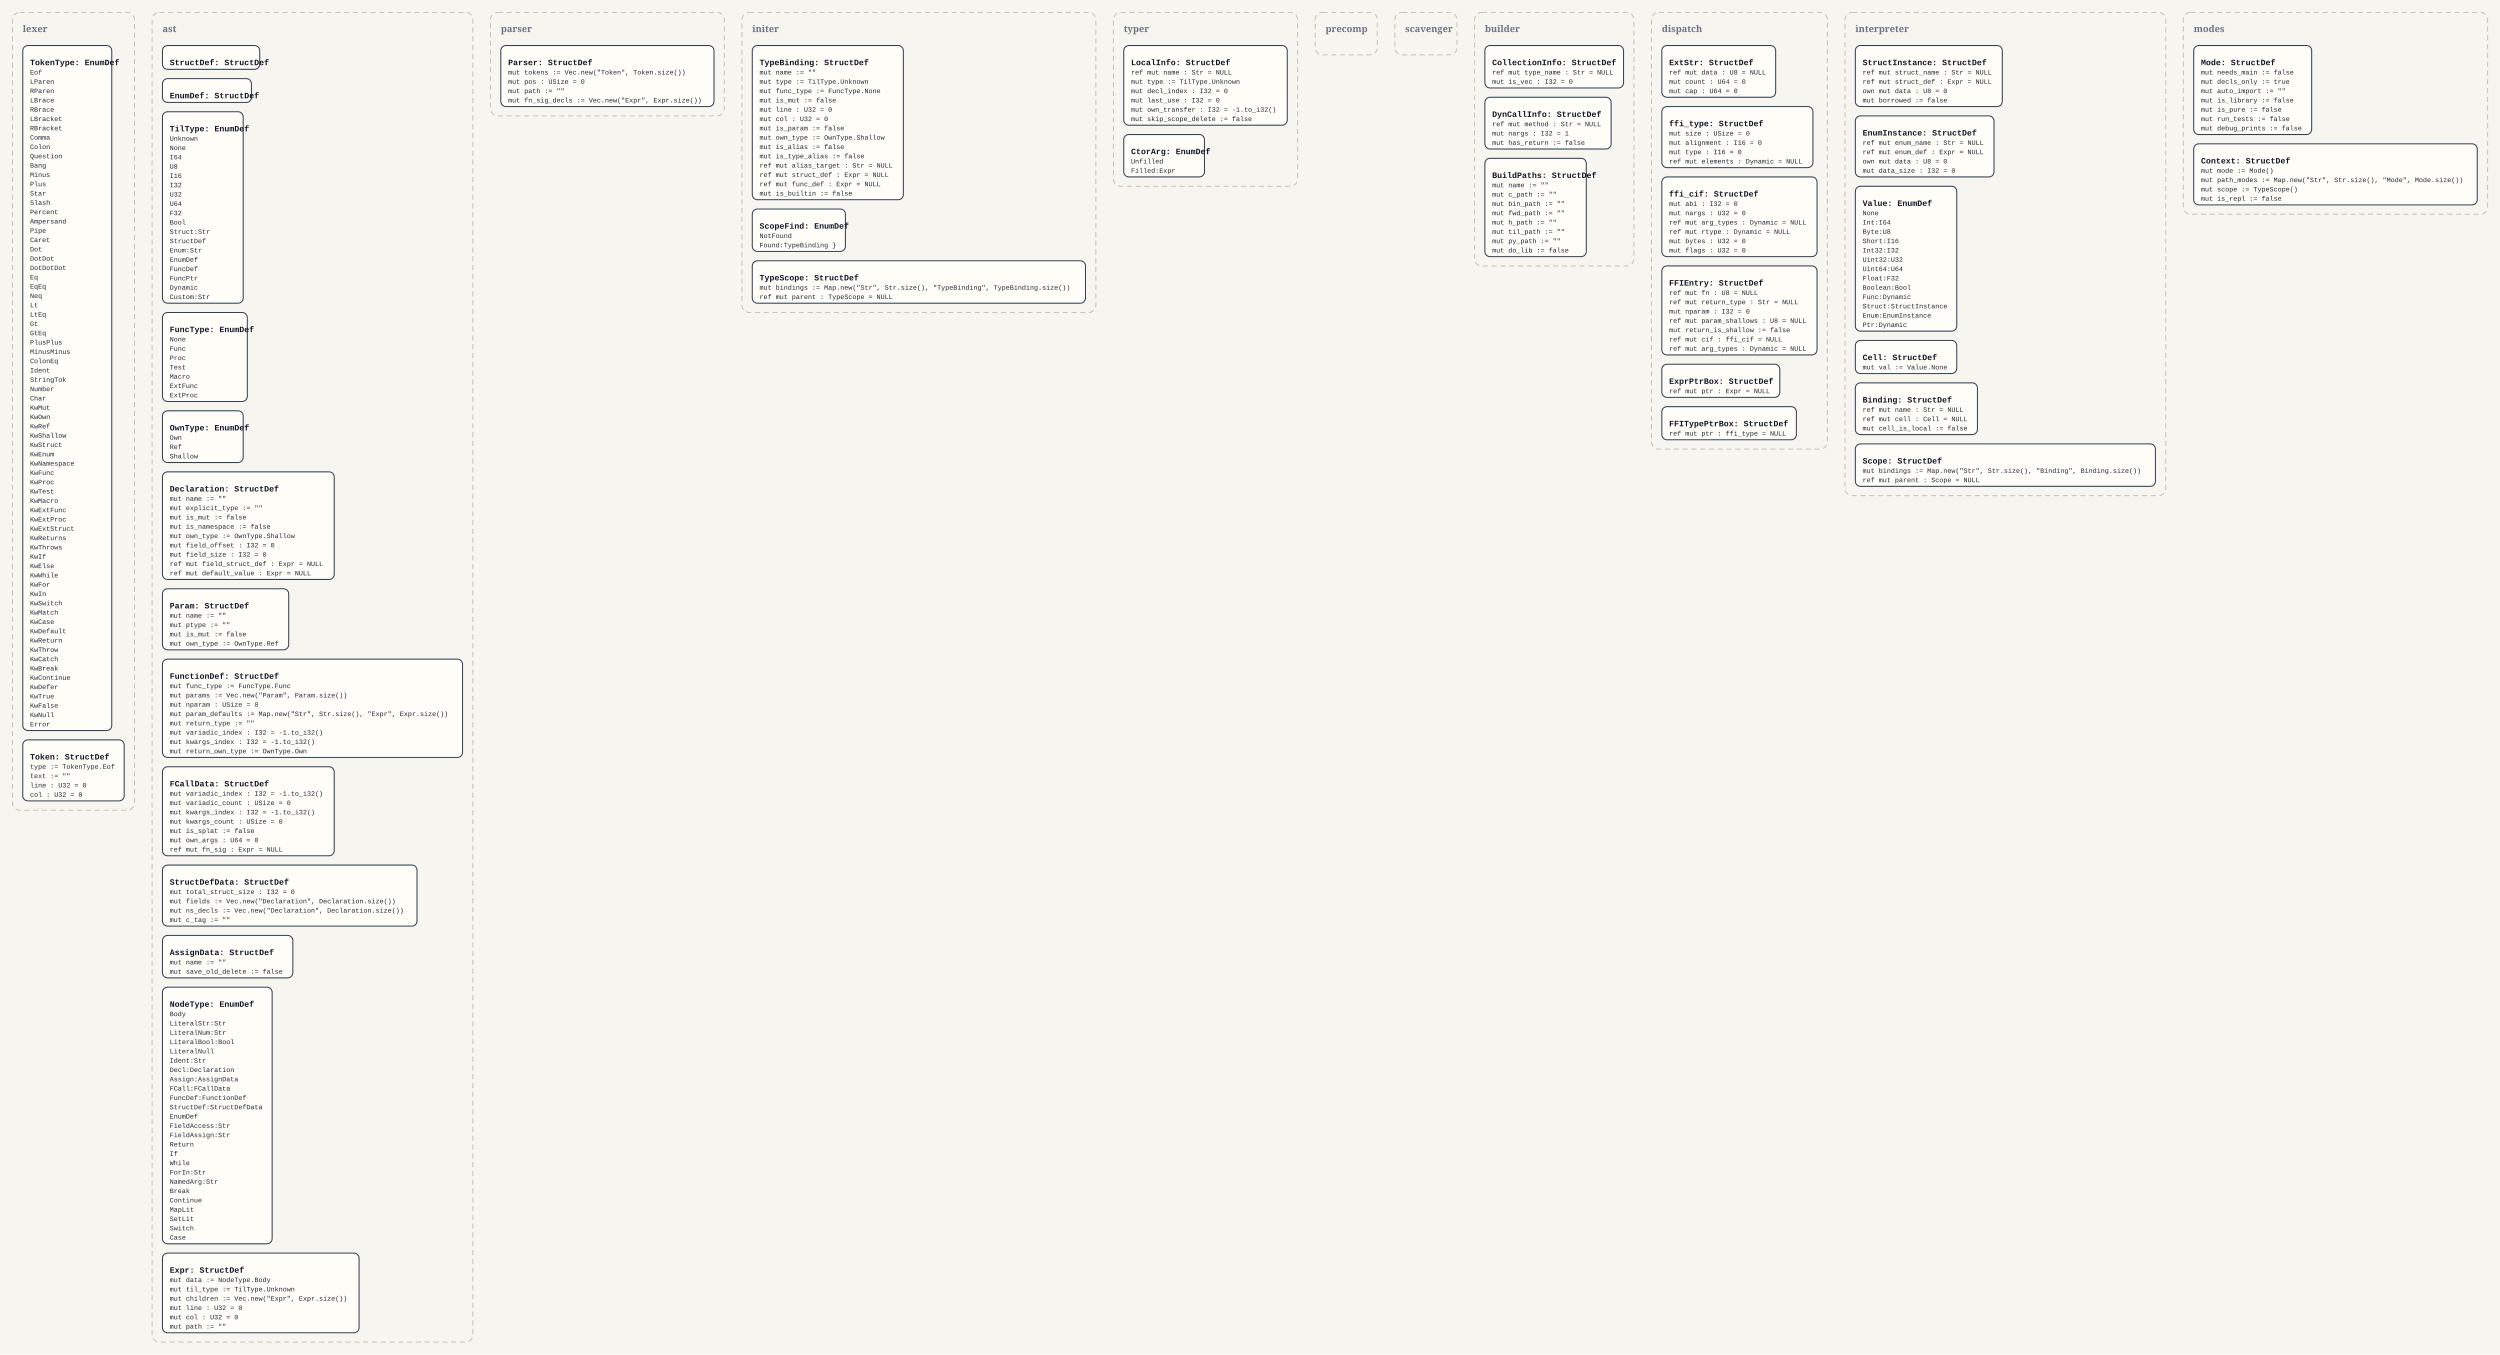
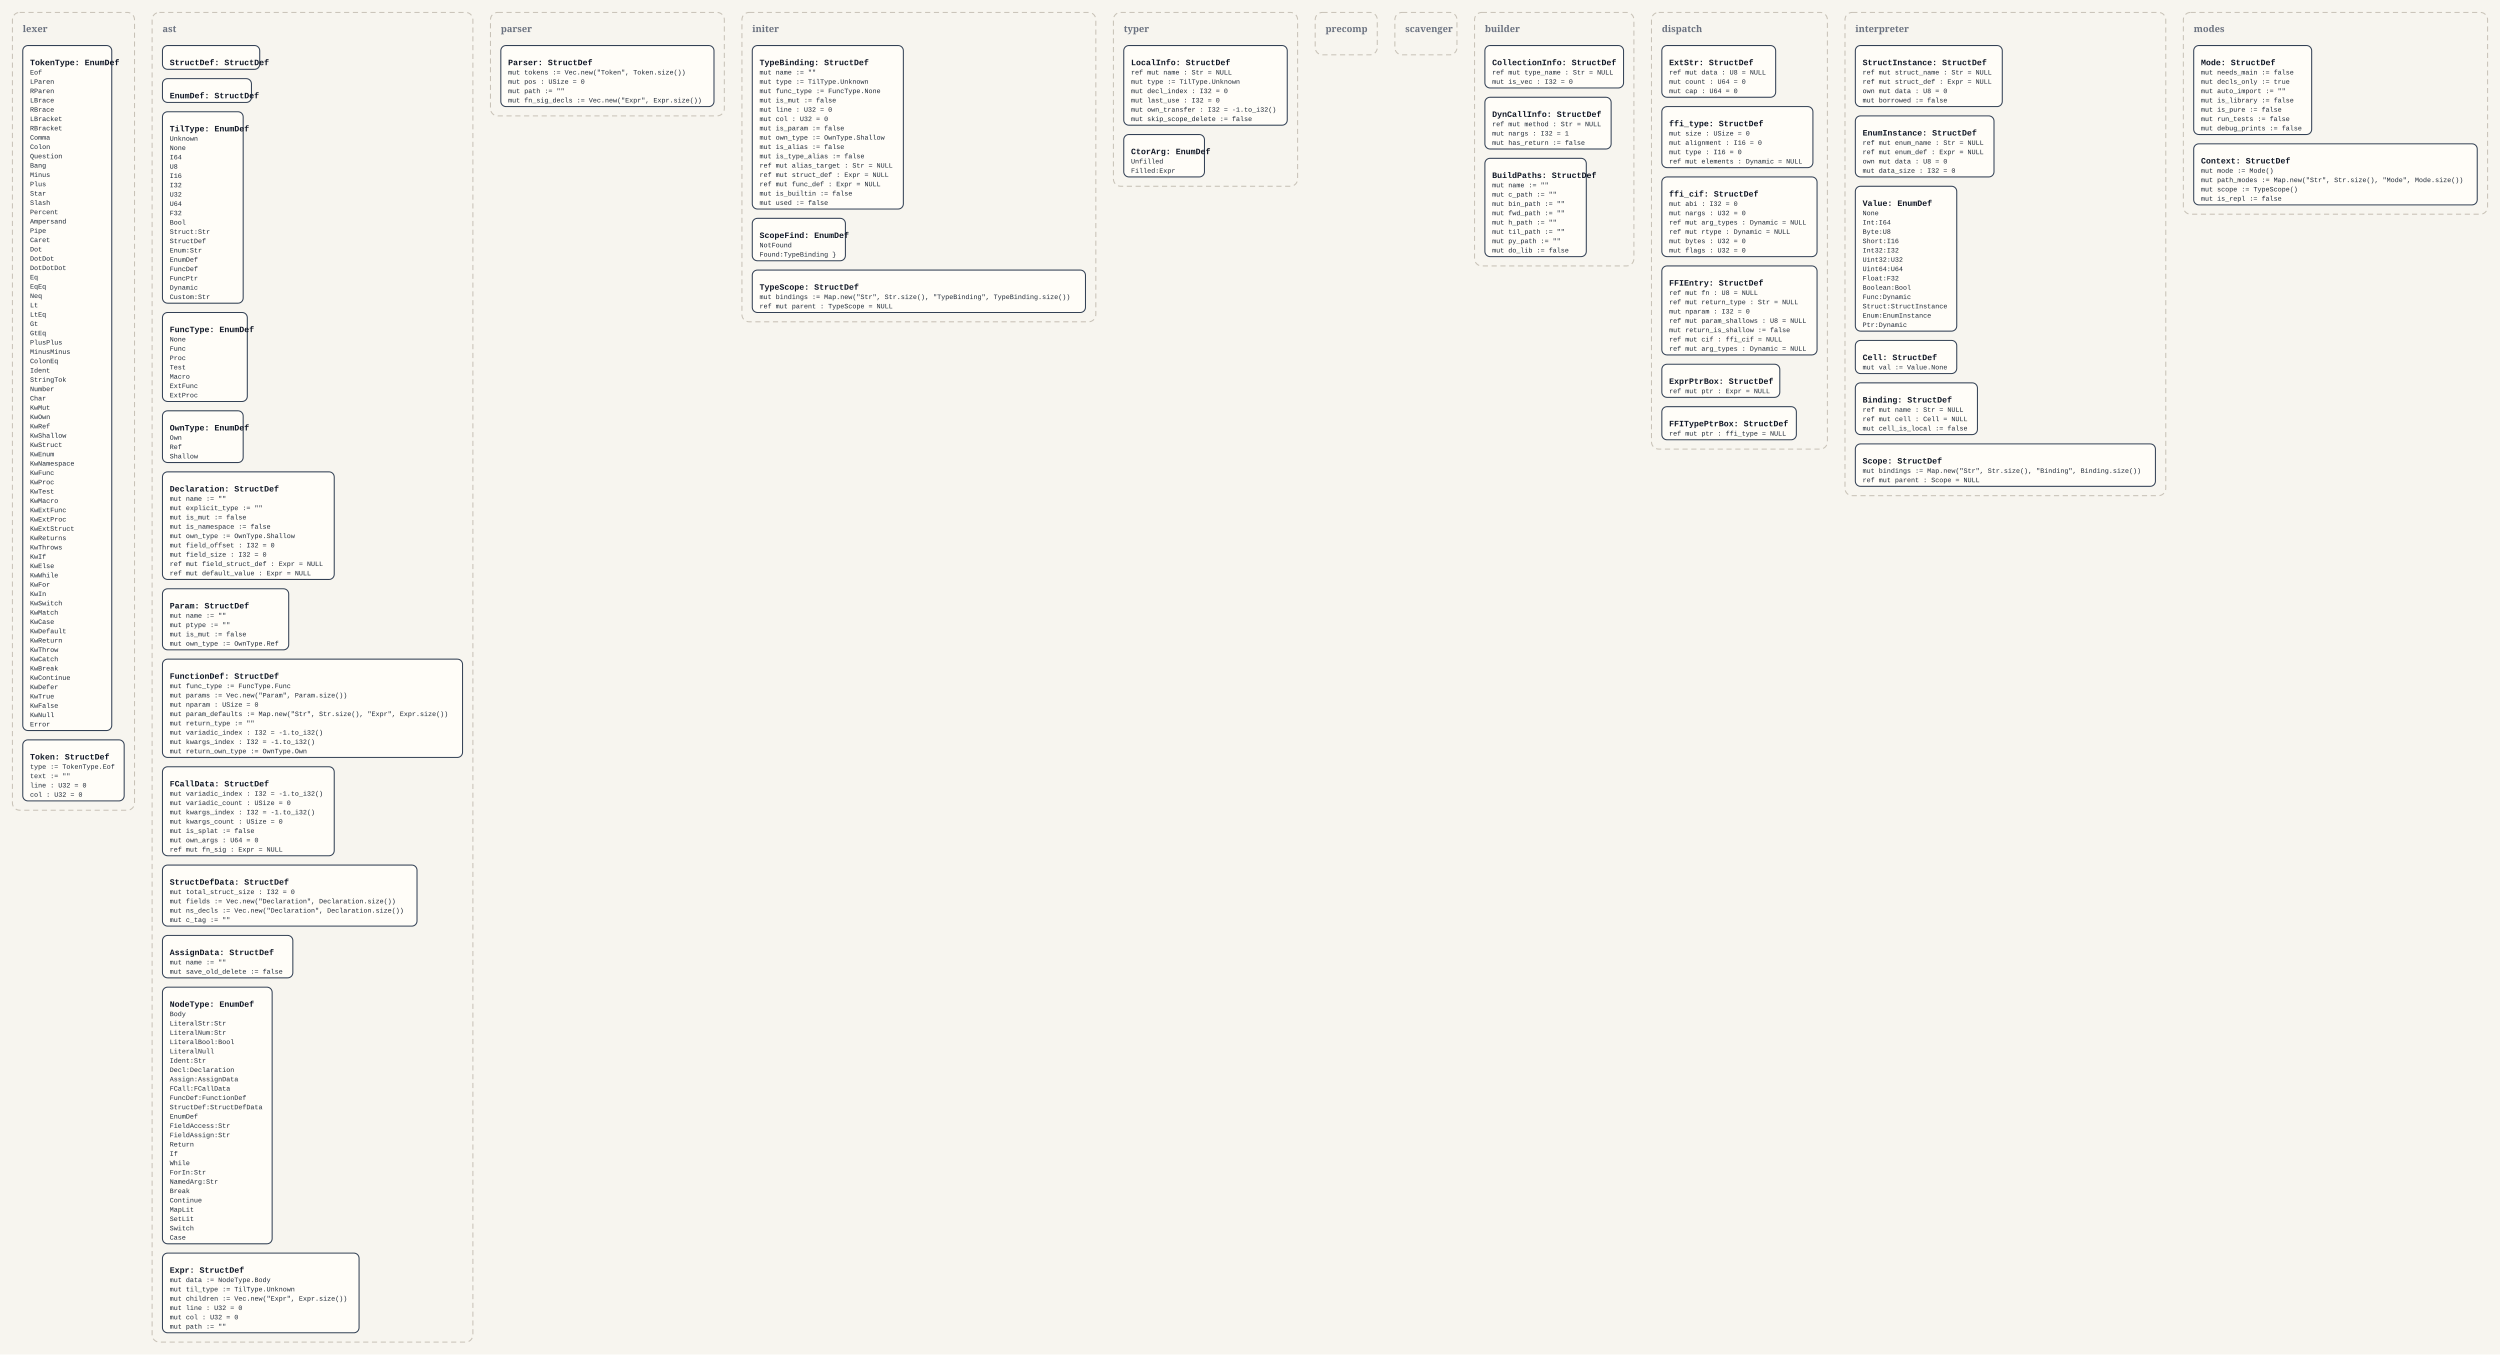
<svg xmlns="http://www.w3.org/2000/svg" width="4832" height="2618" viewBox="0 0 4832 2618">
  <defs>
    <style>
      .bg { fill: #f7f5ef; }
      .panel { fill: none; stroke: #c8c2b7; stroke-width: 2; stroke-dasharray: 10 7; }
      .panel-label { font: 700 18px Georgia, serif; fill: #6b7280; }
      .box { fill: #fffdf8; stroke: #334155; stroke-width: 2; }
      .title { font: 700 16px 'Courier New', monospace; fill: #111827; }
      .line { font: 13px 'Courier New', monospace; fill: #1f2937; }
    </style>
  </defs>
  <rect class="bg" x="0" y="0" width="4832" height="2618" />
  <rect x="24" y="24" width="236" height="1542" rx="14" ry="14" class="panel" />
  <text x="44" y="62" class="panel-label">lexer</text>
  <rect x="44" y="88" width="172" height="1324" rx="10" ry="10" class="box" />
  <text x="58" y="126" class="title">TokenType: EnumDef</text>
  <text x="58" y="144" class="line">Eof</text>
  <text x="58" y="162" class="line">LParen</text>
  <text x="58" y="180" class="line">RParen</text>
  <text x="58" y="198" class="line">LBrace</text>
  <text x="58" y="216" class="line">RBrace</text>
  <text x="58" y="234" class="line">LBracket</text>
  <text x="58" y="252" class="line">RBracket</text>
  <text x="58" y="270" class="line">Comma</text>
  <text x="58" y="288" class="line">Colon</text>
  <text x="58" y="306" class="line">Question</text>
  <text x="58" y="324" class="line">Bang</text>
  <text x="58" y="342" class="line">Minus</text>
  <text x="58" y="360" class="line">Plus</text>
  <text x="58" y="378" class="line">Star</text>
  <text x="58" y="396" class="line">Slash</text>
  <text x="58" y="414" class="line">Percent</text>
  <text x="58" y="432" class="line">Ampersand</text>
  <text x="58" y="450" class="line">Pipe</text>
  <text x="58" y="468" class="line">Caret</text>
  <text x="58" y="486" class="line">Dot</text>
  <text x="58" y="504" class="line">DotDot</text>
  <text x="58" y="522" class="line">DotDotDot</text>
  <text x="58" y="540" class="line">Eq</text>
  <text x="58" y="558" class="line">EqEq</text>
  <text x="58" y="576" class="line">Neq</text>
  <text x="58" y="594" class="line">Lt</text>
  <text x="58" y="612" class="line">LtEq</text>
  <text x="58" y="630" class="line">Gt</text>
  <text x="58" y="648" class="line">GtEq</text>
  <text x="58" y="666" class="line">PlusPlus</text>
  <text x="58" y="684" class="line">MinusMinus</text>
  <text x="58" y="702" class="line">ColonEq</text>
  <text x="58" y="720" class="line">Ident</text>
  <text x="58" y="738" class="line">StringTok</text>
  <text x="58" y="756" class="line">Number</text>
  <text x="58" y="774" class="line">Char</text>
  <text x="58" y="792" class="line">KwMut</text>
  <text x="58" y="810" class="line">KwOwn</text>
  <text x="58" y="828" class="line">KwRef</text>
  <text x="58" y="846" class="line">KwShallow</text>
  <text x="58" y="864" class="line">KwStruct</text>
  <text x="58" y="882" class="line">KwEnum</text>
  <text x="58" y="900" class="line">KwNamespace</text>
  <text x="58" y="918" class="line">KwFunc</text>
  <text x="58" y="936" class="line">KwProc</text>
  <text x="58" y="954" class="line">KwTest</text>
  <text x="58" y="972" class="line">KwMacro</text>
  <text x="58" y="990" class="line">KwExtFunc</text>
  <text x="58" y="1008" class="line">KwExtProc</text>
  <text x="58" y="1026" class="line">KwExtStruct</text>
  <text x="58" y="1044" class="line">KwReturns</text>
  <text x="58" y="1062" class="line">KwThrows</text>
  <text x="58" y="1080" class="line">KwIf</text>
  <text x="58" y="1098" class="line">KwElse</text>
  <text x="58" y="1116" class="line">KwWhile</text>
  <text x="58" y="1134" class="line">KwFor</text>
  <text x="58" y="1152" class="line">KwIn</text>
  <text x="58" y="1170" class="line">KwSwitch</text>
  <text x="58" y="1188" class="line">KwMatch</text>
  <text x="58" y="1206" class="line">KwCase</text>
  <text x="58" y="1224" class="line">KwDefault</text>
  <text x="58" y="1242" class="line">KwReturn</text>
  <text x="58" y="1260" class="line">KwThrow</text>
  <text x="58" y="1278" class="line">KwCatch</text>
  <text x="58" y="1296" class="line">KwBreak</text>
  <text x="58" y="1314" class="line">KwContinue</text>
  <text x="58" y="1332" class="line">KwDefer</text>
  <text x="58" y="1350" class="line">KwTrue</text>
  <text x="58" y="1368" class="line">KwFalse</text>
  <text x="58" y="1386" class="line">KwNull</text>
  <text x="58" y="1404" class="line">Error</text>
  <rect x="44" y="1430" width="196" height="118" rx="10" ry="10" class="box" />
  <text x="58" y="1468" class="title">Token: StructDef</text>
  <text x="58" y="1486" class="line">type := TokenType.Eof</text>
  <text x="58" y="1504" class="line">text := ""</text>
  <text x="58" y="1522" class="line">line : U32 = 0</text>
  <text x="58" y="1540" class="line">col : U32 = 0</text>
  <rect x="294" y="24" width="620" height="2570" rx="14" ry="14" class="panel" />
  <text x="314" y="62" class="panel-label">ast</text>
  <rect x="314" y="88" width="188" height="46" rx="10" ry="10" class="box" />
  <text x="328" y="126" class="title">StructDef: StructDef</text>
  <rect x="314" y="152" width="172" height="46" rx="10" ry="10" class="box" />
  <text x="328" y="190" class="title">EnumDef: StructDef</text>
  <rect x="314" y="216" width="156" height="370" rx="10" ry="10" class="box" />
  <text x="328" y="254" class="title">TilType: EnumDef</text>
  <text x="328" y="272" class="line">Unknown</text>
  <text x="328" y="290" class="line">None</text>
  <text x="328" y="308" class="line">I64</text>
  <text x="328" y="326" class="line">U8</text>
  <text x="328" y="344" class="line">I16</text>
  <text x="328" y="362" class="line">I32</text>
  <text x="328" y="380" class="line">U32</text>
  <text x="328" y="398" class="line">U64</text>
  <text x="328" y="416" class="line">F32</text>
  <text x="328" y="434" class="line">Bool</text>
  <text x="328" y="452" class="line">Struct:Str</text>
  <text x="328" y="470" class="line">StructDef</text>
  <text x="328" y="488" class="line">Enum:Str</text>
  <text x="328" y="506" class="line">EnumDef</text>
  <text x="328" y="524" class="line">FuncDef</text>
  <text x="328" y="542" class="line">FuncPtr</text>
  <text x="328" y="560" class="line">Dynamic</text>
  <text x="328" y="578" class="line">Custom:Str</text>
  <rect x="314" y="604" width="164" height="172" rx="10" ry="10" class="box" />
  <text x="328" y="642" class="title">FuncType: EnumDef</text>
  <text x="328" y="660" class="line">None</text>
  <text x="328" y="678" class="line">Func</text>
  <text x="328" y="696" class="line">Proc</text>
  <text x="328" y="714" class="line">Test</text>
  <text x="328" y="732" class="line">Macro</text>
  <text x="328" y="750" class="line">ExtFunc</text>
  <text x="328" y="768" class="line">ExtProc</text>
  <rect x="314" y="794" width="156" height="100" rx="10" ry="10" class="box" />
  <text x="328" y="832" class="title">OwnType: EnumDef</text>
  <text x="328" y="850" class="line">Own</text>
  <text x="328" y="868" class="line">Ref</text>
  <text x="328" y="886" class="line">Shallow</text>
  <rect x="314" y="912" width="332" height="208" rx="10" ry="10" class="box" />
  <text x="328" y="950" class="title">Declaration: StructDef</text>
  <text x="328" y="968" class="line">mut name := ""</text>
  <text x="328" y="986" class="line">mut explicit_type := ""</text>
  <text x="328" y="1004" class="line">mut is_mut := false</text>
  <text x="328" y="1022" class="line">mut is_namespace := false</text>
  <text x="328" y="1040" class="line">mut own_type := OwnType.Shallow</text>
  <text x="328" y="1058" class="line">mut field_offset : I32 = 0</text>
  <text x="328" y="1076" class="line">mut field_size : I32 = 0</text>
  <text x="328" y="1094" class="line">ref mut field_struct_def : Expr = NULL</text>
  <text x="328" y="1112" class="line">ref mut default_value : Expr = NULL</text>
  <rect x="314" y="1138" width="244" height="118" rx="10" ry="10" class="box" />
  <text x="328" y="1176" class="title">Param: StructDef</text>
  <text x="328" y="1194" class="line">mut name := ""</text>
  <text x="328" y="1212" class="line">mut ptype := ""</text>
  <text x="328" y="1230" class="line">mut is_mut := false</text>
  <text x="328" y="1248" class="line">mut own_type := OwnType.Ref</text>
  <rect x="314" y="1274" width="580" height="190" rx="10" ry="10" class="box" />
  <text x="328" y="1312" class="title">FunctionDef: StructDef</text>
  <text x="328" y="1330" class="line">mut func_type := FuncType.Func</text>
  <text x="328" y="1348" class="line">mut params := Vec.new("Param", Param.size())</text>
  <text x="328" y="1366" class="line">mut nparam : USize = 0</text>
  <text x="328" y="1384" class="line">mut param_defaults := Map.new("Str", Str.size(), "Expr", Expr.size())</text>
  <text x="328" y="1402" class="line">mut return_type := ""</text>
  <text x="328" y="1420" class="line">mut variadic_index : I32 = -1.to_i32()</text>
  <text x="328" y="1438" class="line">mut kwargs_index : I32 = -1.to_i32()</text>
  <text x="328" y="1456" class="line">mut return_own_type := OwnType.Own</text>
  <rect x="314" y="1482" width="332" height="172" rx="10" ry="10" class="box" />
  <text x="328" y="1520" class="title">FCallData: StructDef</text>
  <text x="328" y="1538" class="line">mut variadic_index : I32 = -1.to_i32()</text>
  <text x="328" y="1556" class="line">mut variadic_count : USize = 0</text>
  <text x="328" y="1574" class="line">mut kwargs_index : I32 = -1.to_i32()</text>
  <text x="328" y="1592" class="line">mut kwargs_count : USize = 0</text>
  <text x="328" y="1610" class="line">mut is_splat := false</text>
  <text x="328" y="1628" class="line">mut own_args : U64 = 0</text>
  <text x="328" y="1646" class="line">ref mut fn_sig : Expr = NULL</text>
  <rect x="314" y="1672" width="492" height="118" rx="10" ry="10" class="box" />
  <text x="328" y="1710" class="title">StructDefData: StructDef</text>
  <text x="328" y="1728" class="line">mut total_struct_size : I32 = 0</text>
  <text x="328" y="1746" class="line">mut fields := Vec.new("Declaration", Declaration.size())</text>
  <text x="328" y="1764" class="line">mut ns_decls := Vec.new("Declaration", Declaration.size())</text>
  <text x="328" y="1782" class="line">mut c_tag := ""</text>
  <rect x="314" y="1808" width="252" height="82" rx="10" ry="10" class="box" />
  <text x="328" y="1846" class="title">AssignData: StructDef</text>
  <text x="328" y="1864" class="line">mut name := ""</text>
  <text x="328" y="1882" class="line">mut save_old_delete := false</text>
  <rect x="314" y="1908" width="212" height="496" rx="10" ry="10" class="box" />
  <text x="328" y="1946" class="title">NodeType: EnumDef</text>
  <text x="328" y="1964" class="line">Body</text>
  <text x="328" y="1982" class="line">LiteralStr:Str</text>
  <text x="328" y="2000" class="line">LiteralNum:Str</text>
  <text x="328" y="2018" class="line">LiteralBool:Bool</text>
  <text x="328" y="2036" class="line">LiteralNull</text>
  <text x="328" y="2054" class="line">Ident:Str</text>
  <text x="328" y="2072" class="line">Decl:Declaration</text>
  <text x="328" y="2090" class="line">Assign:AssignData</text>
  <text x="328" y="2108" class="line">FCall:FCallData</text>
  <text x="328" y="2126" class="line">FuncDef:FunctionDef</text>
  <text x="328" y="2144" class="line">StructDef:StructDefData</text>
  <text x="328" y="2162" class="line">EnumDef</text>
  <text x="328" y="2180" class="line">FieldAccess:Str</text>
  <text x="328" y="2198" class="line">FieldAssign:Str</text>
  <text x="328" y="2216" class="line">Return</text>
  <text x="328" y="2234" class="line">If</text>
  <text x="328" y="2252" class="line">While</text>
  <text x="328" y="2270" class="line">ForIn:Str</text>
  <text x="328" y="2288" class="line">NamedArg:Str</text>
  <text x="328" y="2306" class="line">Break</text>
  <text x="328" y="2324" class="line">Continue</text>
  <text x="328" y="2342" class="line">MapLit</text>
  <text x="328" y="2360" class="line">SetLit</text>
  <text x="328" y="2378" class="line">Switch</text>
  <text x="328" y="2396" class="line">Case</text>
  <rect x="314" y="2422" width="380" height="154" rx="10" ry="10" class="box" />
  <text x="328" y="2460" class="title">Expr: StructDef</text>
  <text x="328" y="2478" class="line">mut data := NodeType.Body</text>
  <text x="328" y="2496" class="line">mut til_type := TilType.Unknown</text>
  <text x="328" y="2514" class="line">mut children := Vec.new("Expr", Expr.size())</text>
  <text x="328" y="2532" class="line">mut line : U32 = 0</text>
  <text x="328" y="2550" class="line">mut col : U32 = 0</text>
  <text x="328" y="2568" class="line">mut path := ""</text>
  <rect x="948" y="24" width="452" height="200" rx="14" ry="14" class="panel" />
  <text x="968" y="62" class="panel-label">parser</text>
  <rect x="968" y="88" width="412" height="118" rx="10" ry="10" class="box" />
  <text x="982" y="126" class="title">Parser: StructDef</text>
  <text x="982" y="144" class="line">mut tokens := Vec.new("Token", Token.size())</text>
  <text x="982" y="162" class="line">mut pos : USize = 0</text>
  <text x="982" y="180" class="line">mut path := ""</text>
  <text x="982" y="198" class="line">mut fn_sig_decls := Vec.new("Expr", Expr.size())</text>
-   <rect x="1434" y="24" width="684" height="580" rx="14" ry="14" class="panel" />
+   <rect x="1434" y="24" width="684" height="598" rx="14" ry="14" class="panel" />
  <text x="1454" y="62" class="panel-label">initer</text>
-   <rect x="1454" y="88" width="292" height="298" rx="10" ry="10" class="box" />
+   <rect x="1454" y="88" width="292" height="316" rx="10" ry="10" class="box" />
  <text x="1468" y="126" class="title">TypeBinding: StructDef</text>
  <text x="1468" y="144" class="line">mut name := ""</text>
  <text x="1468" y="162" class="line">mut type := TilType.Unknown</text>
  <text x="1468" y="180" class="line">mut func_type := FuncType.None</text>
  <text x="1468" y="198" class="line">mut is_mut := false</text>
  <text x="1468" y="216" class="line">mut line : U32 = 0</text>
  <text x="1468" y="234" class="line">mut col : U32 = 0</text>
  <text x="1468" y="252" class="line">mut is_param := false</text>
  <text x="1468" y="270" class="line">mut own_type := OwnType.Shallow</text>
  <text x="1468" y="288" class="line">mut is_alias := false</text>
  <text x="1468" y="306" class="line">mut is_type_alias := false</text>
  <text x="1468" y="324" class="line">ref mut alias_target : Str = NULL</text>
  <text x="1468" y="342" class="line">ref mut struct_def : Expr = NULL</text>
  <text x="1468" y="360" class="line">ref mut func_def : Expr = NULL</text>
  <text x="1468" y="378" class="line">mut is_builtin := false</text>
-   <rect x="1454" y="404" width="180" height="82" rx="10" ry="10" class="box" />
-   <text x="1468" y="442" class="title">ScopeFind: EnumDef</text>
-   <text x="1468" y="460" class="line">NotFound</text>
-   <text x="1468" y="478" class="line">Found:TypeBinding }</text>
-   <rect x="1454" y="504" width="644" height="82" rx="10" ry="10" class="box" />
-   <text x="1468" y="542" class="title">TypeScope: StructDef</text>
-   <text x="1468" y="560" class="line">mut bindings := Map.new("Str", Str.size(), "TypeBinding", TypeBinding.size())</text>
-   <text x="1468" y="578" class="line">ref mut parent : TypeScope = NULL</text>
+   <text x="1468" y="396" class="line">mut used := false</text>
+   <rect x="1454" y="422" width="180" height="82" rx="10" ry="10" class="box" />
+   <text x="1468" y="460" class="title">ScopeFind: EnumDef</text>
+   <text x="1468" y="478" class="line">NotFound</text>
+   <text x="1468" y="496" class="line">Found:TypeBinding }</text>
+   <rect x="1454" y="522" width="644" height="82" rx="10" ry="10" class="box" />
+   <text x="1468" y="560" class="title">TypeScope: StructDef</text>
+   <text x="1468" y="578" class="line">mut bindings := Map.new("Str", Str.size(), "TypeBinding", TypeBinding.size())</text>
+   <text x="1468" y="596" class="line">ref mut parent : TypeScope = NULL</text>
  <rect x="2152" y="24" width="356" height="336" rx="14" ry="14" class="panel" />
  <text x="2172" y="62" class="panel-label">typer</text>
  <rect x="2172" y="88" width="316" height="154" rx="10" ry="10" class="box" />
  <text x="2186" y="126" class="title">LocalInfo: StructDef</text>
  <text x="2186" y="144" class="line">ref mut name : Str = NULL</text>
  <text x="2186" y="162" class="line">mut type := TilType.Unknown</text>
  <text x="2186" y="180" class="line">mut decl_index : I32 = 0</text>
  <text x="2186" y="198" class="line">mut last_use : I32 = 0</text>
  <text x="2186" y="216" class="line">mut own_transfer : I32 = -1.to_i32()</text>
  <text x="2186" y="234" class="line">mut skip_scope_delete := false</text>
  <rect x="2172" y="260" width="156" height="82" rx="10" ry="10" class="box" />
  <text x="2186" y="298" class="title">CtorArg: EnumDef</text>
  <text x="2186" y="316" class="line">Unfilled</text>
  <text x="2186" y="334" class="line">Filled:Expr</text>
  <rect x="2542" y="24" width="120" height="82" rx="14" ry="14" class="panel" />
  <text x="2562" y="62" class="panel-label">precomp</text>
  <rect x="2696" y="24" width="120" height="82" rx="14" ry="14" class="panel" />
  <text x="2716" y="62" class="panel-label">scavenger</text>
  <rect x="2850" y="24" width="308" height="490" rx="14" ry="14" class="panel" />
  <text x="2870" y="62" class="panel-label">builder</text>
  <rect x="2870" y="88" width="268" height="82" rx="10" ry="10" class="box" />
  <text x="2884" y="126" class="title">CollectionInfo: StructDef</text>
  <text x="2884" y="144" class="line">ref mut type_name : Str = NULL</text>
  <text x="2884" y="162" class="line">mut is_vec : I32 = 0</text>
  <rect x="2870" y="188" width="244" height="100" rx="10" ry="10" class="box" />
  <text x="2884" y="226" class="title">DynCallInfo: StructDef</text>
  <text x="2884" y="244" class="line">ref mut method : Str = NULL</text>
  <text x="2884" y="262" class="line">mut nargs : I32 = 1</text>
  <text x="2884" y="280" class="line">mut has_return := false</text>
  <rect x="2870" y="306" width="196" height="190" rx="10" ry="10" class="box" />
  <text x="2884" y="344" class="title">BuildPaths: StructDef</text>
  <text x="2884" y="362" class="line">mut name := ""</text>
  <text x="2884" y="380" class="line">mut c_path := ""</text>
  <text x="2884" y="398" class="line">mut bin_path := ""</text>
  <text x="2884" y="416" class="line">mut fwd_path := ""</text>
  <text x="2884" y="434" class="line">mut h_path := ""</text>
  <text x="2884" y="452" class="line">mut til_path := ""</text>
  <text x="2884" y="470" class="line">mut py_path := ""</text>
  <text x="2884" y="488" class="line">mut do_lib := false</text>
  <rect x="3192" y="24" width="340" height="844" rx="14" ry="14" class="panel" />
  <text x="3212" y="62" class="panel-label">dispatch</text>
  <rect x="3212" y="88" width="220" height="100" rx="10" ry="10" class="box" />
  <text x="3226" y="126" class="title">ExtStr: StructDef</text>
  <text x="3226" y="144" class="line">ref mut data : U8 = NULL</text>
  <text x="3226" y="162" class="line">mut count : U64 = 0</text>
  <text x="3226" y="180" class="line">mut cap : U64 = 0</text>
  <rect x="3212" y="206" width="292" height="118" rx="10" ry="10" class="box" />
  <text x="3226" y="244" class="title">ffi_type: StructDef</text>
  <text x="3226" y="262" class="line">mut size : USize = 0</text>
  <text x="3226" y="280" class="line">mut alignment : I16 = 0</text>
  <text x="3226" y="298" class="line">mut type : I16 = 0</text>
  <text x="3226" y="316" class="line">ref mut elements : Dynamic = NULL</text>
  <rect x="3212" y="342" width="300" height="154" rx="10" ry="10" class="box" />
  <text x="3226" y="380" class="title">ffi_cif: StructDef</text>
  <text x="3226" y="398" class="line">mut abi : I32 = 0</text>
  <text x="3226" y="416" class="line">mut nargs : U32 = 0</text>
  <text x="3226" y="434" class="line">ref mut arg_types : Dynamic = NULL</text>
  <text x="3226" y="452" class="line">ref mut rtype : Dynamic = NULL</text>
  <text x="3226" y="470" class="line">mut bytes : U32 = 0</text>
  <text x="3226" y="488" class="line">mut flags : U32 = 0</text>
  <rect x="3212" y="514" width="300" height="172" rx="10" ry="10" class="box" />
  <text x="3226" y="552" class="title">FFIEntry: StructDef</text>
  <text x="3226" y="570" class="line">ref mut fn : U8 = NULL</text>
  <text x="3226" y="588" class="line">ref mut return_type : Str = NULL</text>
  <text x="3226" y="606" class="line">mut nparam : I32 = 0</text>
  <text x="3226" y="624" class="line">ref mut param_shallows : U8 = NULL</text>
  <text x="3226" y="642" class="line">mut return_is_shallow := false</text>
  <text x="3226" y="660" class="line">ref mut cif : ffi_cif = NULL</text>
  <text x="3226" y="678" class="line">ref mut arg_types : Dynamic = NULL</text>
  <rect x="3212" y="704" width="228" height="64" rx="10" ry="10" class="box" />
  <text x="3226" y="742" class="title">ExprPtrBox: StructDef</text>
  <text x="3226" y="760" class="line">ref mut ptr : Expr = NULL</text>
  <rect x="3212" y="786" width="260" height="64" rx="10" ry="10" class="box" />
  <text x="3226" y="824" class="title">FFITypePtrBox: StructDef</text>
  <text x="3226" y="842" class="line">ref mut ptr : ffi_type = NULL</text>
  <rect x="3566" y="24" width="620" height="934" rx="14" ry="14" class="panel" />
  <text x="3586" y="62" class="panel-label">interpreter</text>
  <rect x="3586" y="88" width="284" height="118" rx="10" ry="10" class="box" />
  <text x="3600" y="126" class="title">StructInstance: StructDef</text>
  <text x="3600" y="144" class="line">ref mut struct_name : Str = NULL</text>
  <text x="3600" y="162" class="line">ref mut struct_def : Expr = NULL</text>
  <text x="3600" y="180" class="line">own mut data : U8 = 0</text>
  <text x="3600" y="198" class="line">mut borrowed := false</text>
  <rect x="3586" y="224" width="268" height="118" rx="10" ry="10" class="box" />
  <text x="3600" y="262" class="title">EnumInstance: StructDef</text>
  <text x="3600" y="280" class="line">ref mut enum_name : Str = NULL</text>
  <text x="3600" y="298" class="line">ref mut enum_def : Expr = NULL</text>
  <text x="3600" y="316" class="line">own mut data : U8 = 0</text>
  <text x="3600" y="334" class="line">mut data_size : I32 = 0</text>
  <rect x="3586" y="360" width="196" height="280" rx="10" ry="10" class="box" />
  <text x="3600" y="398" class="title">Value: EnumDef</text>
  <text x="3600" y="416" class="line">None</text>
  <text x="3600" y="434" class="line">Int:I64</text>
  <text x="3600" y="452" class="line">Byte:U8</text>
  <text x="3600" y="470" class="line">Short:I16</text>
  <text x="3600" y="488" class="line">Int32:I32</text>
  <text x="3600" y="506" class="line">Uint32:U32</text>
  <text x="3600" y="524" class="line">Uint64:U64</text>
  <text x="3600" y="542" class="line">Float:F32</text>
  <text x="3600" y="560" class="line">Boolean:Bool</text>
  <text x="3600" y="578" class="line">Func:Dynamic</text>
  <text x="3600" y="596" class="line">Struct:StructInstance</text>
  <text x="3600" y="614" class="line">Enum:EnumInstance</text>
  <text x="3600" y="632" class="line">Ptr:Dynamic</text>
  <rect x="3586" y="658" width="196" height="64" rx="10" ry="10" class="box" />
  <text x="3600" y="696" class="title">Cell: StructDef</text>
  <text x="3600" y="714" class="line">mut val := Value.None</text>
  <rect x="3586" y="740" width="236" height="100" rx="10" ry="10" class="box" />
  <text x="3600" y="778" class="title">Binding: StructDef</text>
  <text x="3600" y="796" class="line">ref mut name : Str = NULL</text>
  <text x="3600" y="814" class="line">ref mut cell : Cell = NULL</text>
  <text x="3600" y="832" class="line">mut cell_is_local := false</text>
  <rect x="3586" y="858" width="580" height="82" rx="10" ry="10" class="box" />
  <text x="3600" y="896" class="title">Scope: StructDef</text>
  <text x="3600" y="914" class="line">mut bindings := Map.new("Str", Str.size(), "Binding", Binding.size())</text>
  <text x="3600" y="932" class="line">ref mut parent : Scope = NULL</text>
  <rect x="4220" y="24" width="588" height="390" rx="14" ry="14" class="panel" />
  <text x="4240" y="62" class="panel-label">modes</text>
  <rect x="4240" y="88" width="228" height="172" rx="10" ry="10" class="box" />
  <text x="4254" y="126" class="title">Mode: StructDef</text>
  <text x="4254" y="144" class="line">mut needs_main := false</text>
  <text x="4254" y="162" class="line">mut decls_only := true</text>
  <text x="4254" y="180" class="line">mut auto_import := ""</text>
  <text x="4254" y="198" class="line">mut is_library := false</text>
  <text x="4254" y="216" class="line">mut is_pure := false</text>
  <text x="4254" y="234" class="line">mut run_tests := false</text>
  <text x="4254" y="252" class="line">mut debug_prints := false</text>
  <rect x="4240" y="278" width="548" height="118" rx="10" ry="10" class="box" />
  <text x="4254" y="316" class="title">Context: StructDef</text>
  <text x="4254" y="334" class="line">mut mode := Mode()</text>
  <text x="4254" y="352" class="line">mut path_modes := Map.new("Str", Str.size(), "Mode", Mode.size())</text>
  <text x="4254" y="370" class="line">mut scope := TypeScope()</text>
  <text x="4254" y="388" class="line">mut is_repl := false</text>
</svg>
